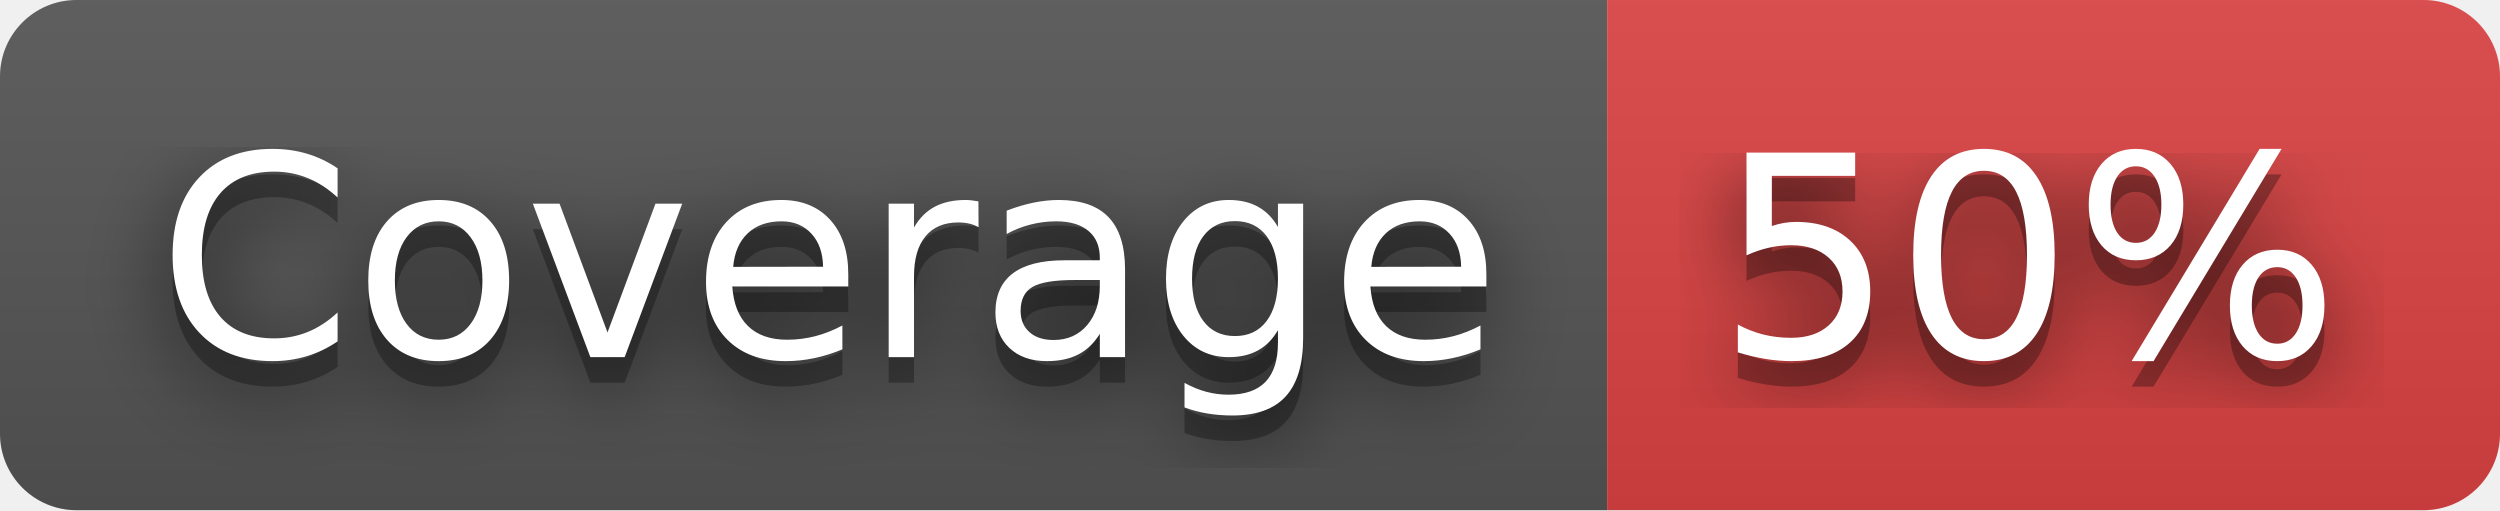
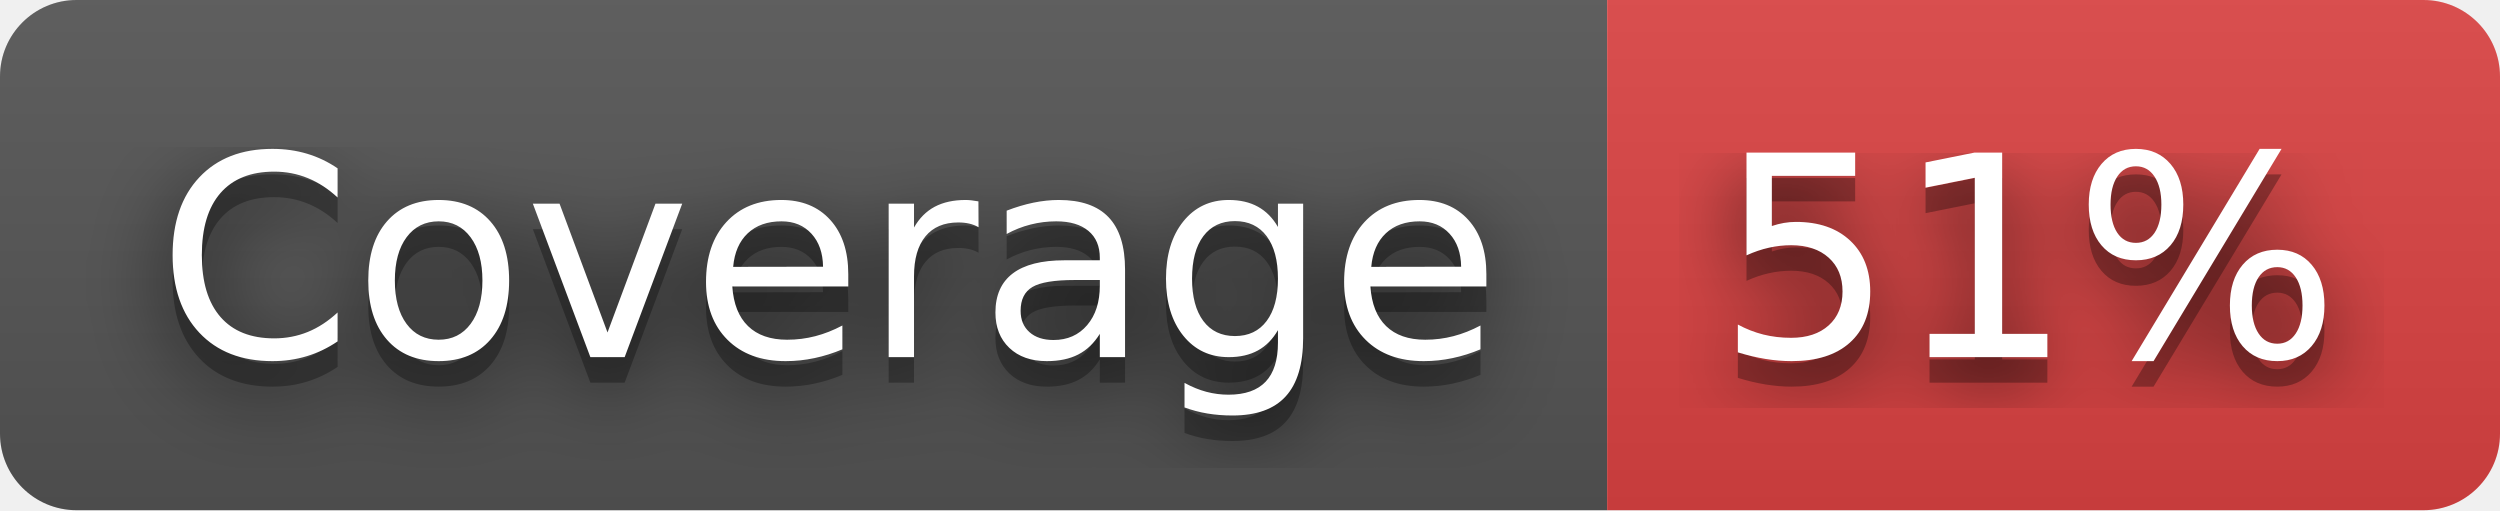
- <svg xmlns="http://www.w3.org/2000/svg" width="98" height="20" role="img" aria-label="Coverage: 50%">
+ <svg xmlns="http://www.w3.org/2000/svg" width="98" height="20" role="img" aria-label="Coverage: 51%">
  <filter id="blur">
    <feGaussianBlur stdDeviation="16" />
  </filter>
  <linearGradient id="s" x2="0" y2="100%">
    <stop offset="0" stop-color="#bbb" stop-opacity=".1" />
    <stop offset="1" stop-opacity=".1" />
  </linearGradient>
  <clipPath id="r">
    <rect width="98" height="20" rx="3" />
  </clipPath>
  <g clip-path="url(#r)">
    <rect width="63" height="20" fill="#555" />
    <rect x="63" width="35" height="20" fill="#dd4343" />
    <rect width="98" height="20" fill="url(#s)" />
  </g>
  <g fill="#fff" text-anchor="middle" font-family="Verdana,Geneva,DejaVu Sans,sans-serif" text-rendering="geometricPrecision" font-size="110">
    <g transform="scale(.1)">
      <g aria-hidden="true" fill="#010101">
        <text x="325" y="150" fill-opacity=".8" filter="url(#blur)" textLength="530">Coverage</text>
        <text x="325" y="150" fill-opacity=".3" textLength="530">Coverage</text>
      </g>
      <text x="325" y="140" textLength="530">Coverage</text>
    </g>
    <g transform="scale(.1)">
      <g aria-hidden="true" fill="#010101">
-         <text x="795" y="150" fill-opacity=".8" filter="url(#blur)" textLength="250">50%</text>
-         <text x="795" y="150" fill-opacity=".3" textLength="250">50%</text>
+         <text x="795" y="150" fill-opacity=".8" filter="url(#blur)" textLength="250">51%</text>
+         <text x="795" y="150" fill-opacity=".3" textLength="250">51%</text>
      </g>
-       <text x="795" y="140" textLength="250">50%</text>
+       <text x="795" y="140" textLength="250">51%</text>
    </g>
  </g>
</svg>
